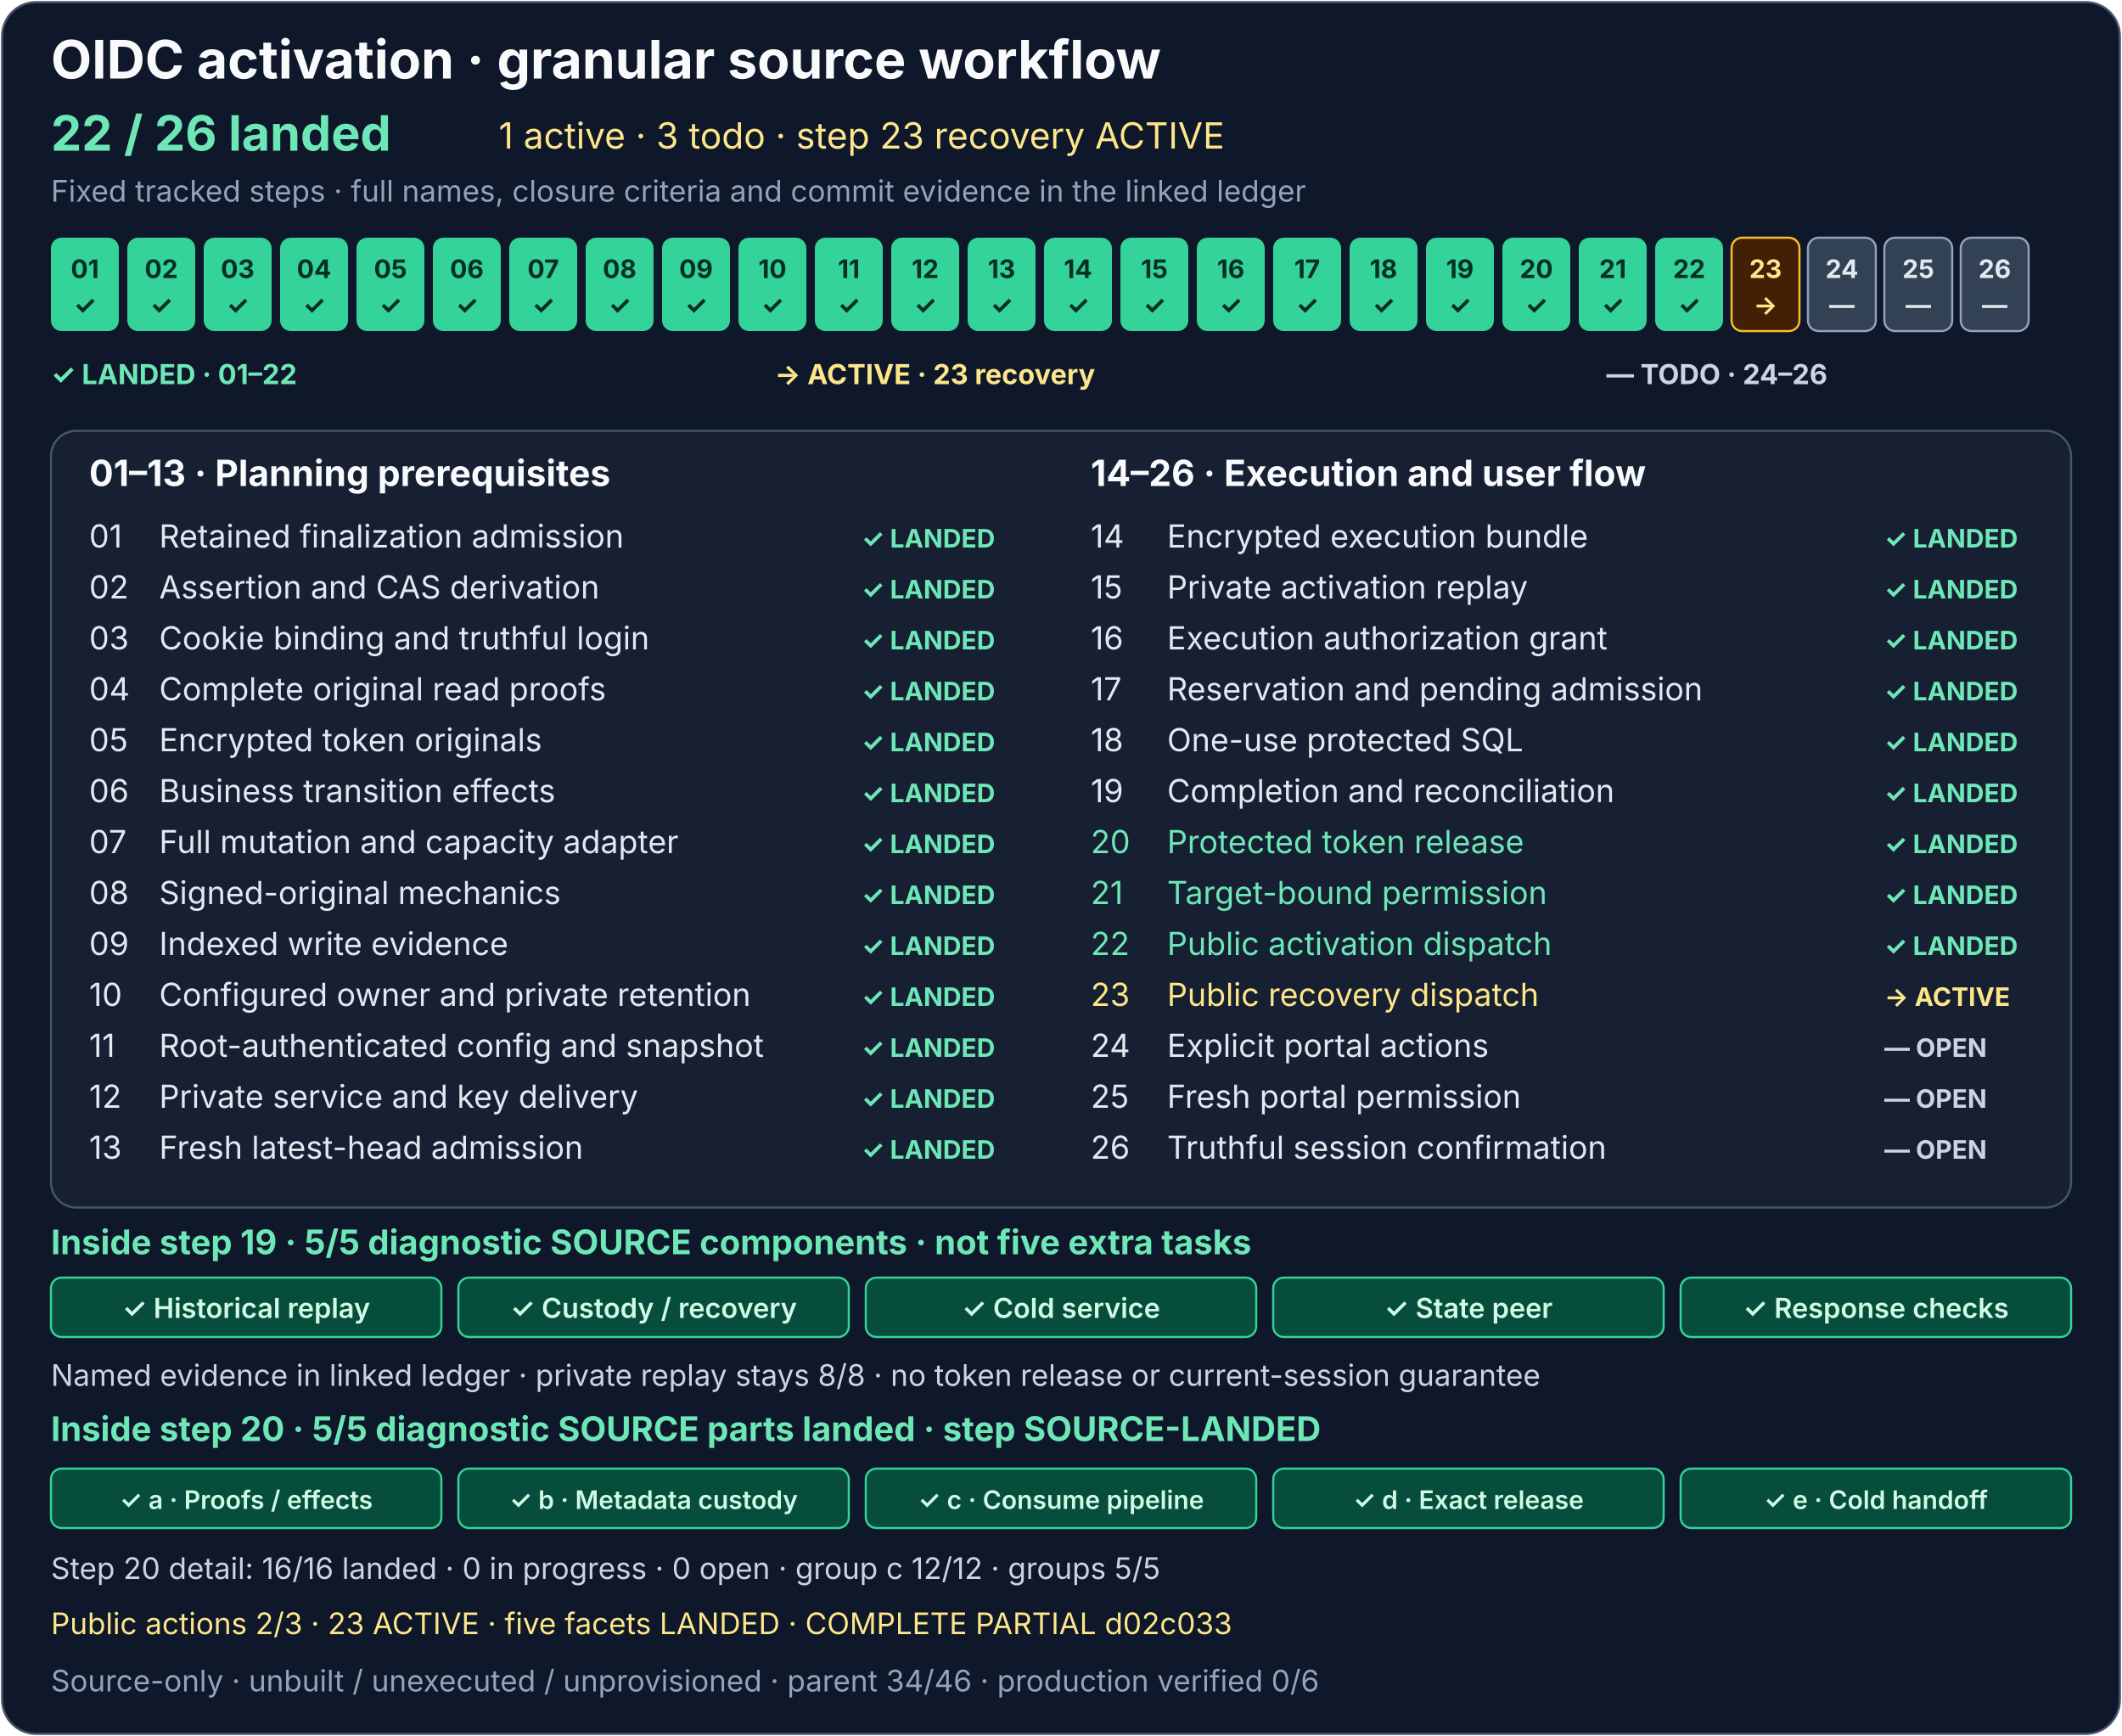
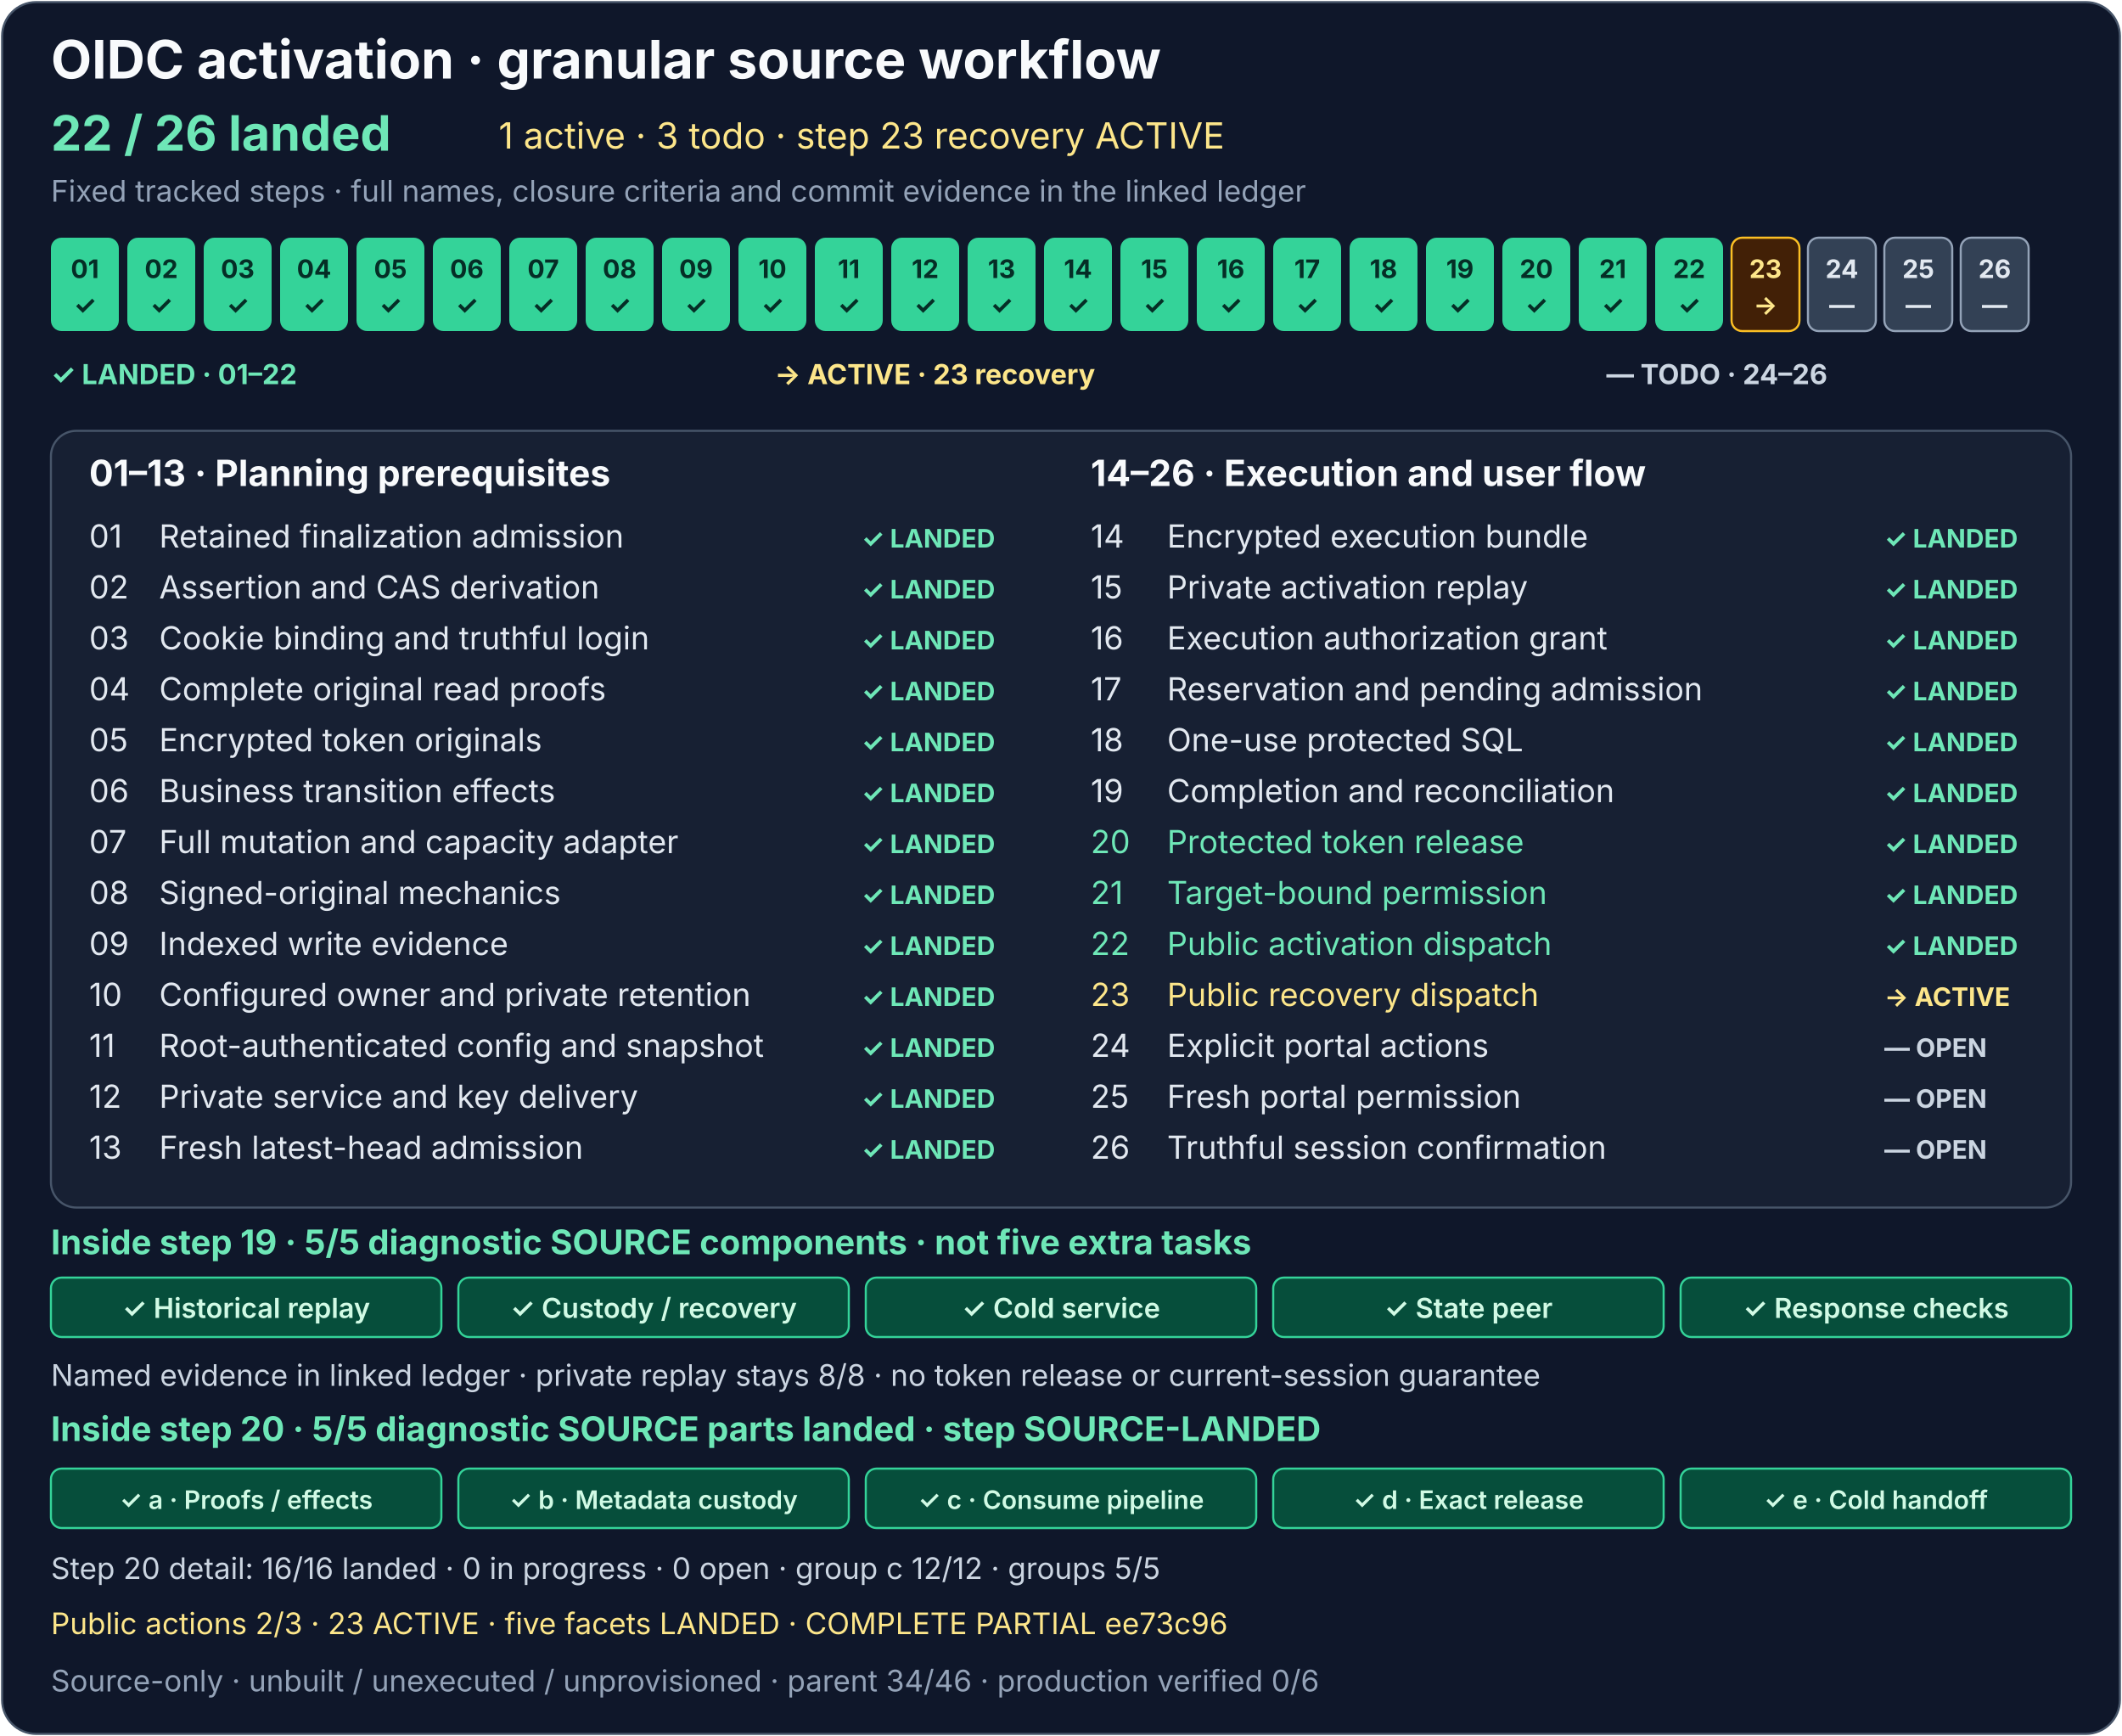
<svg xmlns="http://www.w3.org/2000/svg" width="1000" height="818" viewBox="0 0 1000 818" role="img" aria-labelledby="activation-title activation-description">
  <rect x="1" y="1" width="998" height="816" rx="16" fill="#0f172a" stroke="#475569" />
  <g font-family="system-ui, -apple-system, Segoe UI, sans-serif">
    <text x="24" y="37" fill="#f8fafc" font-size="25" font-weight="700">OIDC activation · granular source workflow</text>
    <text x="24" y="71" fill="#6ee7b7" font-size="23" font-weight="700">22 / 26 landed</text>
    <text x="235" y="70" fill="#fde68a" font-size="17">1 active · 3 todo · step 23 recovery ACTIVE</text>
    <text x="24" y="95" fill="#94a3b8" font-size="14">Fixed tracked steps · full names, closure criteria and commit evidence in the linked ledger</text>
    <g font-size="12" font-weight="700" text-anchor="middle">
      <g fill="#34d399">
        <rect x="24" y="112" width="32" height="44" rx="5" />
        <rect x="60" y="112" width="32" height="44" rx="5" />
        <rect x="96" y="112" width="32" height="44" rx="5" />
        <rect x="132" y="112" width="32" height="44" rx="5" />
        <rect x="168" y="112" width="32" height="44" rx="5" />
        <rect x="204" y="112" width="32" height="44" rx="5" />
        <rect x="240" y="112" width="32" height="44" rx="5" />
        <rect x="276" y="112" width="32" height="44" rx="5" />
        <rect x="312" y="112" width="32" height="44" rx="5" />
        <rect x="348" y="112" width="32" height="44" rx="5" />
        <rect x="384" y="112" width="32" height="44" rx="5" />
        <rect x="420" y="112" width="32" height="44" rx="5" />
        <rect x="456" y="112" width="32" height="44" rx="5" />
        <rect x="492" y="112" width="32" height="44" rx="5" />
      </g>
      <rect x="528" y="112" width="32" height="44" rx="5" fill="#34d399" />
      <g fill="#334155" stroke="#94a3b8">
        <rect x="564" y="112" width="32" height="44" rx="5" fill="#34d399" stroke="none" />
        <rect x="600" y="112" width="32" height="44" rx="5" fill="#34d399" stroke="none" />
        <rect x="636" y="112" width="32" height="44" rx="5" fill="#34d399" stroke="none" />
        <rect x="672" y="112" width="32" height="44" rx="5" fill="#34d399" stroke="none" />
        <rect x="708" y="112" width="32" height="44" rx="5" fill="#34d399" stroke="none" />
        <rect x="744" y="112" width="32" height="44" rx="5" fill="#34d399" stroke="none" />
        <rect x="780" y="112" width="32" height="44" rx="5" fill="#34d399" stroke="none" />
        <rect x="816" y="112" width="32" height="44" rx="5" fill="#422006" stroke="#fbbf24" />
        <rect x="852" y="112" width="32" height="44" rx="5" />
        <rect x="888" y="112" width="32" height="44" rx="5" />
        <rect x="924" y="112" width="32" height="44" rx="5" />
      </g>
      <g fill="#052e26">
        <text x="40" y="131">01</text>
        <text x="76" y="131">02</text>
        <text x="112" y="131">03</text>
        <text x="148" y="131">04</text>
        <text x="184" y="131">05</text>
        <text x="220" y="131">06</text>
        <text x="256" y="131">07</text>
        <text x="292" y="131">08</text>
        <text x="328" y="131">09</text>
        <text x="364" y="131">10</text>
        <text x="400" y="131">11</text>
        <text x="436" y="131">12</text>
        <text x="472" y="131">13</text>
        <text x="508" y="131">14</text>
        <text x="40" y="148">✓</text>
        <text x="76" y="148">✓</text>
        <text x="112" y="148">✓</text>
        <text x="148" y="148">✓</text>
        <text x="184" y="148">✓</text>
        <text x="220" y="148">✓</text>
        <text x="256" y="148">✓</text>
        <text x="292" y="148">✓</text>
        <text x="328" y="148">✓</text>
        <text x="364" y="148">✓</text>
        <text x="400" y="148">✓</text>
        <text x="436" y="148">✓</text>
        <text x="472" y="148">✓</text>
        <text x="508" y="148">✓</text>
      </g>
      <g fill="#052e26">
        <text x="544" y="131">15</text>
        <text x="544" y="148">✓</text>
      </g>
      <g fill="#e2e8f0">
        <text x="580" y="131" fill="#052e26">16</text>
        <text x="616" y="131" fill="#052e26">17</text>
        <text x="652" y="131" fill="#052e26">18</text>
        <text x="688" y="131" fill="#052e26">19</text>
        <text x="724" y="131" fill="#052e26">20</text>
        <text x="760" y="131" fill="#052e26">21</text>
        <text x="796" y="131" fill="#052e26">22</text>
        <text x="832" y="131" fill="#fde68a">23</text>
        <text x="868" y="131">24</text>
        <text x="904" y="131">25</text>
        <text x="940" y="131">26</text>
        <text x="580" y="148" fill="#052e26">✓</text>
        <text x="616" y="148" fill="#052e26">✓</text>
        <text x="652" y="148" fill="#052e26">✓</text>
        <text x="688" y="148" fill="#052e26">✓</text>
        <text x="724" y="148" fill="#052e26">✓</text>
        <text x="760" y="148" fill="#052e26">✓</text>
        <text x="796" y="148" fill="#052e26">✓</text>
        <text x="832" y="148" fill="#fde68a">→</text>
        <text x="868" y="148">—</text>
        <text x="904" y="148">—</text>
        <text x="940" y="148">—</text>
      </g>
    </g>
    <g font-size="13" font-weight="700">
      <text x="24" y="181" fill="#6ee7b7">✓ LANDED · 01–22</text>
      <text x="365" y="181" fill="#fde68a">→ ACTIVE · 23 recovery</text>
      <text x="757" y="181" fill="#cbd5e1">— TODO · 24–26</text>
    </g>
    <rect x="24" y="203" width="952" height="366" rx="12" fill="#172033" stroke="#475569" />
    <text x="42" y="229" fill="#f8fafc" font-size="17" font-weight="700">01–13 · Planning prerequisites</text>
    <text x="514" y="229" fill="#f8fafc" font-size="17" font-weight="700">14–26 · Execution and user flow</text>
    <g font-size="15" fill="#e2e8f0">
      <text x="42" y="258">01</text>
      <text x="75" y="258">Retained finalization admission</text>
      <text x="42" y="282">02</text>
      <text x="75" y="282">Assertion and CAS derivation</text>
      <text x="42" y="306">03</text>
      <text x="75" y="306">Cookie binding and truthful login</text>
      <text x="42" y="330">04</text>
      <text x="75" y="330">Complete original read proofs</text>
      <text x="42" y="354">05</text>
      <text x="75" y="354">Encrypted token originals</text>
      <text x="42" y="378">06</text>
      <text x="75" y="378">Business transition effects</text>
      <text x="42" y="402">07</text>
      <text x="75" y="402">Full mutation and capacity adapter</text>
      <text x="42" y="426">08</text>
      <text x="75" y="426">Signed-original mechanics</text>
      <text x="42" y="450">09</text>
      <text x="75" y="450">Indexed write evidence</text>
      <text x="42" y="474">10</text>
      <text x="75" y="474">Configured owner and private retention</text>
      <text x="42" y="498">11</text>
      <text x="75" y="498">Root-authenticated config and snapshot</text>
      <text x="42" y="522">12</text>
      <text x="75" y="522">Private service and key delivery</text>
      <text x="42" y="546">13</text>
      <text x="75" y="546">Fresh latest-head admission</text>
      <text x="514" y="258">14</text>
      <text x="550" y="258">Encrypted execution bundle</text>
      <text x="514" y="282">15</text>
      <text x="550" y="282">Private activation replay</text>
      <text x="514" y="306">16</text>
      <text x="550" y="306">Execution authorization grant</text>
      <text x="514" y="330">17</text>
      <text x="550" y="330">Reservation and pending admission</text>
      <text x="514" y="354">18</text>
      <text x="550" y="354">One-use protected SQL</text>
      <text x="514" y="378">19</text>
      <text x="550" y="378">Completion and reconciliation</text>
      <text x="514" y="402" fill="#6ee7b7">20</text>
      <text x="550" y="402" fill="#6ee7b7">Protected token release</text>
      <text x="514" y="426" fill="#6ee7b7">21</text>
      <text x="550" y="426" fill="#6ee7b7">Target-bound permission</text>
      <text x="514" y="450" fill="#6ee7b7">22</text>
      <text x="550" y="450" fill="#6ee7b7">Public activation dispatch</text>
      <text x="514" y="474" fill="#fde68a">23</text>
      <text x="550" y="474" fill="#fde68a">Public recovery dispatch</text>
      <text x="514" y="498">24</text>
      <text x="550" y="498">Explicit portal actions</text>
      <text x="514" y="522">25</text>
      <text x="550" y="522">Fresh portal permission</text>
      <text x="514" y="546">26</text>
      <text x="550" y="546">Truthful session confirmation</text>
    </g>
    <g font-size="12" font-weight="700" fill="#6ee7b7">
      <text x="406" y="258">✓ LANDED</text>
      <text x="406" y="282">✓ LANDED</text>
      <text x="406" y="306">✓ LANDED</text>
      <text x="406" y="330">✓ LANDED</text>
      <text x="406" y="354">✓ LANDED</text>
      <text x="406" y="378">✓ LANDED</text>
      <text x="406" y="402">✓ LANDED</text>
      <text x="406" y="426">✓ LANDED</text>
      <text x="406" y="450">✓ LANDED</text>
      <text x="406" y="474">✓ LANDED</text>
      <text x="406" y="498">✓ LANDED</text>
      <text x="406" y="522">✓ LANDED</text>
      <text x="406" y="546">✓ LANDED</text>
      <text x="888" y="258">✓ LANDED</text>
      <text x="888" y="282">✓ LANDED</text>
      <text x="888" y="306">✓ LANDED</text>
      <text x="888" y="330">✓ LANDED</text>
      <text x="888" y="354">✓ LANDED</text>
      <text x="888" y="378">✓ LANDED</text>
      <text x="888" y="402" fill="#6ee7b7">✓ LANDED</text>
      <text x="888" y="426" fill="#6ee7b7">✓ LANDED</text>
      <text x="888" y="450" fill="#6ee7b7">✓ LANDED</text>
      <text x="888" y="474" fill="#fde68a">→ ACTIVE</text>
      <text x="888" y="498" fill="#cbd5e1">— OPEN</text>
      <text x="888" y="522" fill="#cbd5e1">— OPEN</text>
      <text x="888" y="546" fill="#cbd5e1">— OPEN</text>
    </g>
    <text x="24" y="591" fill="#6ee7b7" font-size="16" font-weight="700">Inside step 19 · 5/5 diagnostic SOURCE components · not five extra tasks</text>
    <g fill="#064e3b" stroke="#34d399">
      <rect x="24" y="602" width="184" height="28" rx="5" />
      <rect x="216" y="602" width="184" height="28" rx="5" />
      <rect x="408" y="602" width="184" height="28" rx="5" />
      <rect x="600" y="602" width="184" height="28" rx="5" />
      <rect x="792" y="602" width="184" height="28" rx="5" />
    </g>
    <g fill="#d1fae5" font-size="13" font-weight="600" text-anchor="middle">
      <text x="116" y="621">✓ Historical replay</text>
      <text x="308" y="621">✓ Custody / recovery</text>
      <text x="500" y="621">✓ Cold service</text>
      <text x="692" y="621">✓ State peer</text>
      <text x="884" y="621">✓ Response checks</text>
    </g>
    <text x="24" y="653" fill="#cbd5e1" font-size="14">Named evidence in linked ledger · private replay stays 8/8 · no token release or current-session guarantee</text>
    <text x="24" y="679" fill="#6ee7b7" font-size="16" font-weight="700">Inside step 20 · 5/5 diagnostic SOURCE parts landed · step SOURCE-LANDED</text>
    <g>
      <rect x="24" y="692" width="184" height="28" rx="5" fill="#064e3b" stroke="#34d399" />
      <rect x="216" y="692" width="184" height="28" rx="5" fill="#064e3b" stroke="#34d399" />
      <rect x="408" y="692" width="184" height="28" rx="5" fill="#064e3b" stroke="#34d399" />
      <rect x="600" y="692" width="184" height="28" rx="5" fill="#064e3b" stroke="#34d399" />
      <rect x="792" y="692" width="184" height="28" rx="5" fill="#064e3b" stroke="#34d399" />
    </g>
    <g font-size="12" font-weight="600" text-anchor="middle">
      <text x="116" y="711" fill="#d1fae5">✓ a · Proofs / effects</text>
      <text x="308" y="711" fill="#d1fae5">✓ b · Metadata custody</text>
      <text x="500" y="711" fill="#d1fae5">✓ c · Consume pipeline</text>
      <text x="692" y="711" fill="#d1fae5">✓ d · Exact release</text>
      <text x="884" y="711" fill="#d1fae5">✓ e · Cold handoff</text>
    </g>
    <text x="24" y="744" fill="#cbd5e1" font-size="14">Step 20 detail: 16/16 landed · 0 in progress · 0 open · group c 12/12 · groups 5/5</text>
    <a href="../production-status.md#activation-recovery-detail">
-       <text x="24" y="770" fill="#fde68a" font-size="14">Public actions 2/3 · 23 ACTIVE · five facets LANDED · COMPLETE PARTIAL d02c033</text>
+       <text x="24" y="770" fill="#fde68a" font-size="14">Public actions 2/3 · 23 ACTIVE · five facets LANDED · COMPLETE PARTIAL ee73c96</text>
    </a>
    <text x="24" y="797" fill="#94a3b8" font-size="14">Source-only · unbuilt / unexecuted / unprovisioned · parent 34/46 · production verified 0/6</text>
  </g>
</svg>
